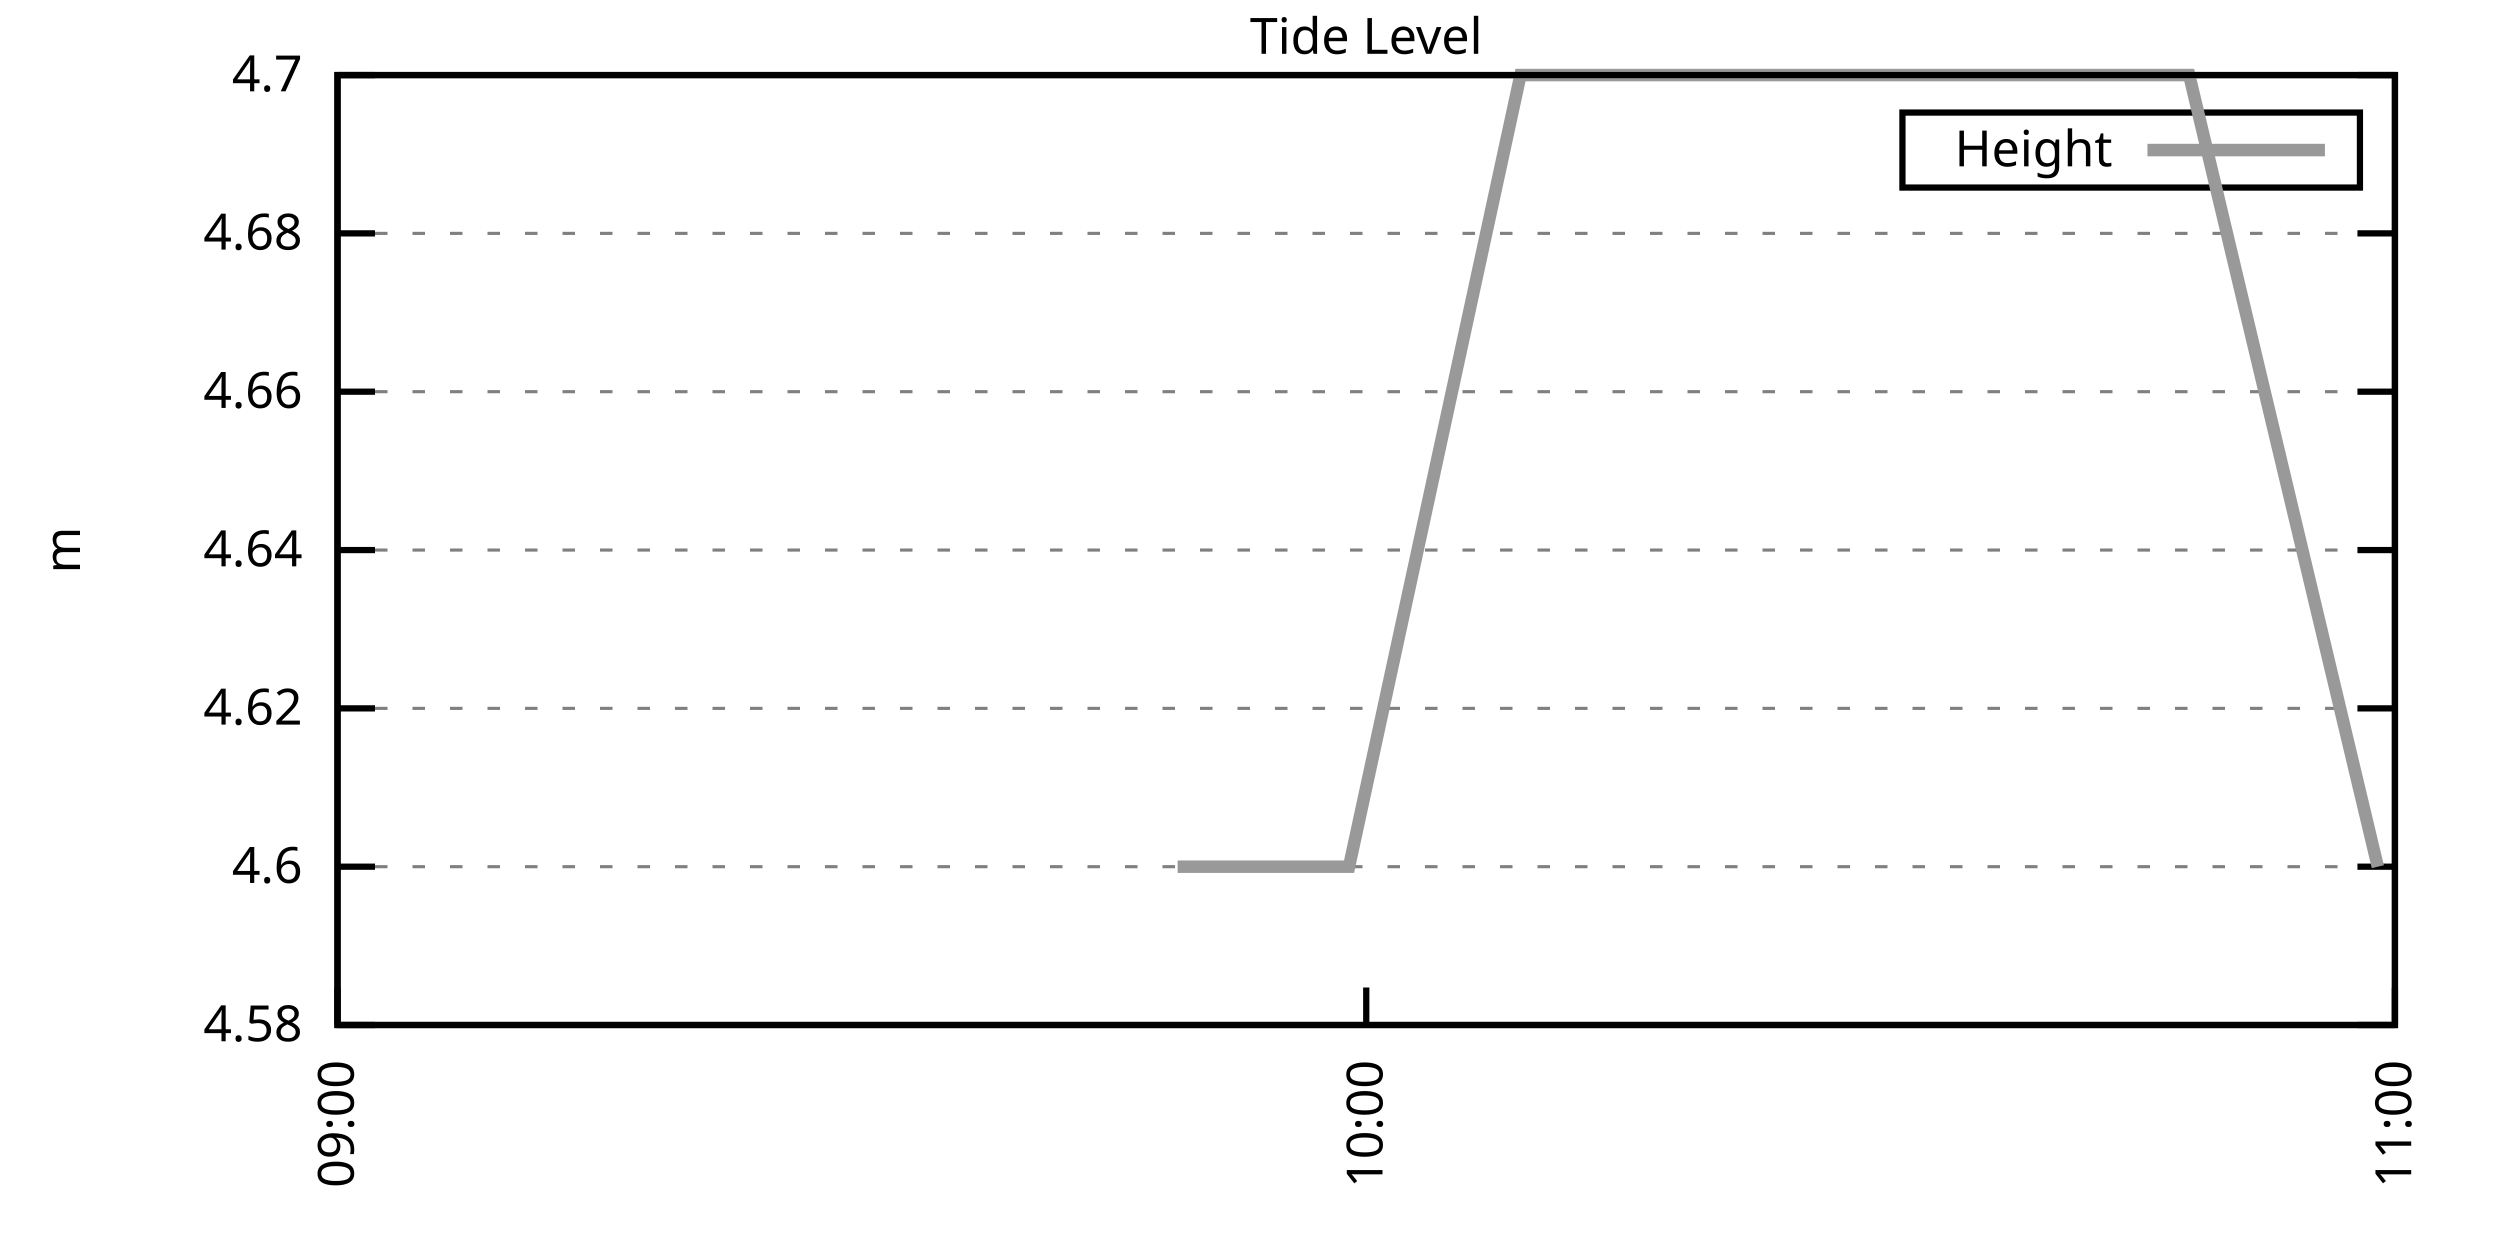
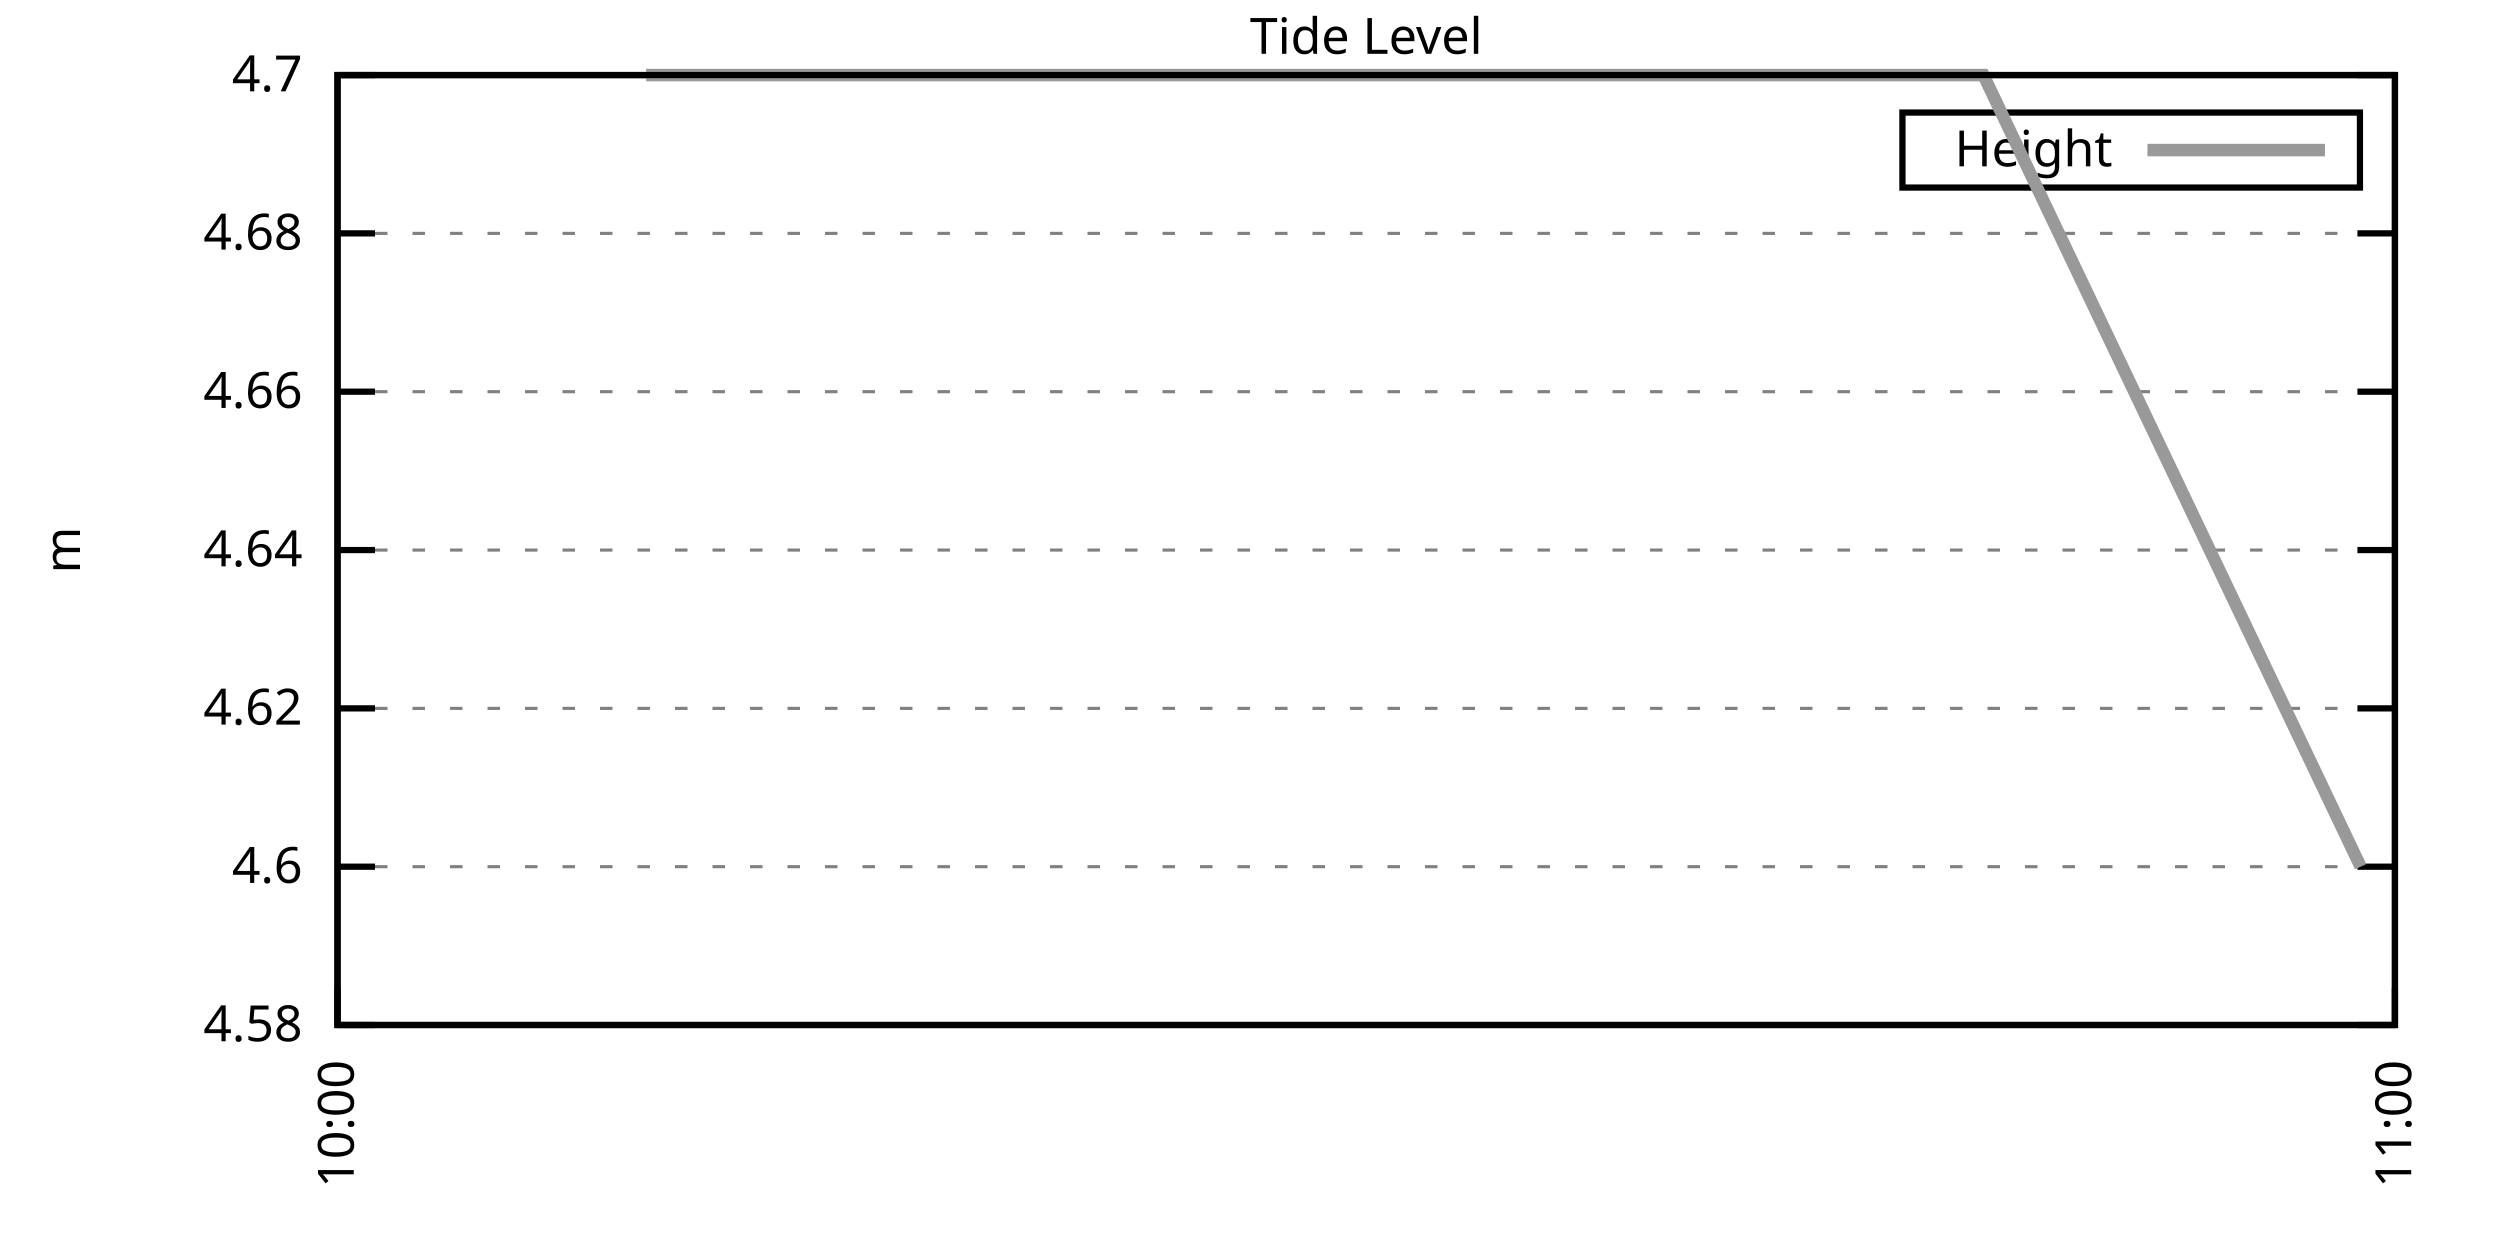
<svg xmlns="http://www.w3.org/2000/svg" xmlns:xlink="http://www.w3.org/1999/xlink" width="400" height="200" viewBox="0 0 400 200">
  <g id="gnuplot_canvas">
    <rect x="0" y="0" width="400" height="200" fill="none" />
    <defs>
      <circle id="gpDot" r="0.5" stroke-width="0.5" stroke="currentColor" />
      <path id="gpPt0" stroke-width="0.333" stroke="currentColor" d="M-1,0 h2 M0,-1 v2" />
      <path id="gpPt1" stroke-width="0.333" stroke="currentColor" d="M-1,-1 L1,1 M1,-1 L-1,1" />
      <path id="gpPt2" stroke-width="0.333" stroke="currentColor" d="M-1,0 L1,0 M0,-1 L0,1 M-1,-1 L1,1 M-1,1 L1,-1" />
      <rect id="gpPt3" stroke-width="0.333" stroke="currentColor" x="-1" y="-1" width="2" height="2" />
      <rect id="gpPt4" stroke-width="0.333" stroke="currentColor" fill="currentColor" x="-1" y="-1" width="2" height="2" />
      <circle id="gpPt5" stroke-width="0.333" stroke="currentColor" cx="0" cy="0" r="1" />
      <use xlink:href="#gpPt5" id="gpPt6" fill="currentColor" stroke="none" />
      <path id="gpPt7" stroke-width="0.333" stroke="currentColor" d="M0,-1.33 L-1.33,0.67 L1.33,0.67 z" />
      <use xlink:href="#gpPt7" id="gpPt8" fill="currentColor" stroke="none" />
      <use xlink:href="#gpPt7" id="gpPt9" stroke="currentColor" transform="rotate(180)" />
      <use xlink:href="#gpPt9" id="gpPt10" fill="currentColor" stroke="none" />
      <use xlink:href="#gpPt3" id="gpPt11" stroke="currentColor" transform="rotate(45)" />
      <use xlink:href="#gpPt11" id="gpPt12" fill="currentColor" stroke="none" />
      <path id="gpPt13" stroke-width="0.333" stroke="currentColor" d="M0,1.330 L1.265,0.411 L0.782,-1.067 L-0.782,-1.076 L-1.265,0.411 z" />
      <use xlink:href="#gpPt13" id="gpPt14" fill="currentColor" stroke="none" />
      <filter id="textbox" filterUnits="objectBoundingBox" x="0" y="0" height="1" width="1">
        <feFlood flood-color="white" flood-opacity="1" result="bgnd" />
        <feComposite in="SourceGraphic" in2="bgnd" operator="atop" />
      </filter>
      <filter id="greybox" filterUnits="objectBoundingBox" x="0" y="0" height="1" width="1">
        <feFlood flood-color="lightgrey" flood-opacity="1" result="grey" />
        <feComposite in="SourceGraphic" in2="grey" operator="atop" />
      </filter>
    </defs>
    <g fill="none" color="white" stroke="currentColor" stroke-width="1.00" stroke-linecap="butt" stroke-linejoin="miter">
</g>
    <g fill="none" color="black" stroke="currentColor" stroke-width="1.00" stroke-linecap="butt" stroke-linejoin="miter">
      <g stroke="none" shape-rendering="crispEdges">
        <polygon fill="rgb(255, 255, 255)" points="54.00,164.00 383.18,164.00 383.18,12.02 54.00,12.02 " />
      </g>
    </g>
    <g fill="none" color="black" stroke="currentColor" stroke-width="1.00" stroke-linecap="butt" stroke-linejoin="miter">
</g>
    <g fill="none" color="black" stroke="black" stroke-width="0.50" stroke-linecap="butt" stroke-linejoin="miter">
</g>
    <g fill="none" color="gray" stroke="currentColor" stroke-width="0.50" stroke-linecap="butt" stroke-linejoin="miter">
      <path stroke="gray" stroke-dasharray="2,4" class="gridline" d="M54.00,164.00 L383.19,164.00  " />
    </g>
    <g fill="none" color="gray" stroke="gray" stroke-width="1.00" stroke-linecap="butt" stroke-linejoin="miter">
</g>
    <g fill="none" color="black" stroke="currentColor" stroke-width="1.00" stroke-linecap="butt" stroke-linejoin="miter">
      <path stroke="black" d="M54.00,164.00 L60.00,164.00 M383.19,164.00 L377.19,164.00  " />
      <g transform="translate(48.40,166.60)" stroke="none" fill="black" font-family="Sans" font-size="8.00" text-anchor="end">
        <text>
          <tspan font-family="Sans"> 4.58</tspan>
        </text>
      </g>
    </g>
    <g fill="none" color="black" stroke="currentColor" stroke-width="1.00" stroke-linecap="butt" stroke-linejoin="miter">
</g>
    <g fill="none" color="black" stroke="black" stroke-width="0.50" stroke-linecap="butt" stroke-linejoin="miter">
</g>
    <g fill="none" color="gray" stroke="currentColor" stroke-width="0.50" stroke-linecap="butt" stroke-linejoin="miter">
      <path stroke="gray" stroke-dasharray="2,4" class="gridline" d="M54.00,138.67 L383.19,138.67  " />
    </g>
    <g fill="none" color="gray" stroke="gray" stroke-width="1.00" stroke-linecap="butt" stroke-linejoin="miter">
</g>
    <g fill="none" color="black" stroke="currentColor" stroke-width="1.00" stroke-linecap="butt" stroke-linejoin="miter">
      <path stroke="black" d="M54.00,138.67 L60.00,138.67 M383.19,138.67 L377.19,138.67  " />
      <g transform="translate(48.40,141.27)" stroke="none" fill="black" font-family="Sans" font-size="8.00" text-anchor="end">
        <text>
          <tspan font-family="Sans"> 4.6</tspan>
        </text>
      </g>
    </g>
    <g fill="none" color="black" stroke="currentColor" stroke-width="1.00" stroke-linecap="butt" stroke-linejoin="miter">
</g>
    <g fill="none" color="black" stroke="black" stroke-width="0.50" stroke-linecap="butt" stroke-linejoin="miter">
</g>
    <g fill="none" color="gray" stroke="currentColor" stroke-width="0.50" stroke-linecap="butt" stroke-linejoin="miter">
      <path stroke="gray" stroke-dasharray="2,4" class="gridline" d="M54.00,113.34 L383.19,113.34  " />
    </g>
    <g fill="none" color="gray" stroke="gray" stroke-width="1.00" stroke-linecap="butt" stroke-linejoin="miter">
</g>
    <g fill="none" color="black" stroke="currentColor" stroke-width="1.00" stroke-linecap="butt" stroke-linejoin="miter">
      <path stroke="black" d="M54.00,113.34 L60.00,113.34 M383.19,113.34 L377.19,113.34  " />
      <g transform="translate(48.40,115.94)" stroke="none" fill="black" font-family="Sans" font-size="8.00" text-anchor="end">
        <text>
          <tspan font-family="Sans"> 4.62</tspan>
        </text>
      </g>
    </g>
    <g fill="none" color="black" stroke="currentColor" stroke-width="1.00" stroke-linecap="butt" stroke-linejoin="miter">
</g>
    <g fill="none" color="black" stroke="black" stroke-width="0.50" stroke-linecap="butt" stroke-linejoin="miter">
</g>
    <g fill="none" color="gray" stroke="currentColor" stroke-width="0.50" stroke-linecap="butt" stroke-linejoin="miter">
      <path stroke="gray" stroke-dasharray="2,4" class="gridline" d="M54.00,88.01 L383.19,88.01  " />
    </g>
    <g fill="none" color="gray" stroke="gray" stroke-width="1.00" stroke-linecap="butt" stroke-linejoin="miter">
</g>
    <g fill="none" color="black" stroke="currentColor" stroke-width="1.00" stroke-linecap="butt" stroke-linejoin="miter">
      <path stroke="black" d="M54.00,88.01 L60.00,88.01 M383.19,88.01 L377.19,88.01  " />
      <g transform="translate(48.40,90.61)" stroke="none" fill="black" font-family="Sans" font-size="8.00" text-anchor="end">
        <text>
          <tspan font-family="Sans"> 4.64</tspan>
        </text>
      </g>
    </g>
    <g fill="none" color="black" stroke="currentColor" stroke-width="1.00" stroke-linecap="butt" stroke-linejoin="miter">
</g>
    <g fill="none" color="black" stroke="black" stroke-width="0.50" stroke-linecap="butt" stroke-linejoin="miter">
</g>
    <g fill="none" color="gray" stroke="currentColor" stroke-width="0.50" stroke-linecap="butt" stroke-linejoin="miter">
      <path stroke="gray" stroke-dasharray="2,4" class="gridline" d="M54.00,62.67 L383.19,62.67  " />
    </g>
    <g fill="none" color="gray" stroke="gray" stroke-width="1.00" stroke-linecap="butt" stroke-linejoin="miter">
</g>
    <g fill="none" color="black" stroke="currentColor" stroke-width="1.00" stroke-linecap="butt" stroke-linejoin="miter">
      <path stroke="black" d="M54.00,62.67 L60.00,62.67 M383.19,62.67 L377.19,62.67  " />
      <g transform="translate(48.40,65.27)" stroke="none" fill="black" font-family="Sans" font-size="8.00" text-anchor="end">
        <text>
          <tspan font-family="Sans"> 4.66</tspan>
        </text>
      </g>
    </g>
    <g fill="none" color="black" stroke="currentColor" stroke-width="1.00" stroke-linecap="butt" stroke-linejoin="miter">
</g>
    <g fill="none" color="black" stroke="black" stroke-width="0.50" stroke-linecap="butt" stroke-linejoin="miter">
</g>
    <g fill="none" color="gray" stroke="currentColor" stroke-width="0.50" stroke-linecap="butt" stroke-linejoin="miter">
      <path stroke="gray" stroke-dasharray="2,4" class="gridline" d="M54.00,37.34 L383.19,37.34  " />
    </g>
    <g fill="none" color="gray" stroke="gray" stroke-width="1.00" stroke-linecap="butt" stroke-linejoin="miter">
</g>
    <g fill="none" color="black" stroke="currentColor" stroke-width="1.00" stroke-linecap="butt" stroke-linejoin="miter">
      <path stroke="black" d="M54.00,37.34 L60.00,37.34 M383.19,37.34 L377.19,37.34  " />
      <g transform="translate(48.40,39.94)" stroke="none" fill="black" font-family="Sans" font-size="8.00" text-anchor="end">
        <text>
          <tspan font-family="Sans"> 4.68</tspan>
        </text>
      </g>
    </g>
    <g fill="none" color="black" stroke="currentColor" stroke-width="1.00" stroke-linecap="butt" stroke-linejoin="miter">
</g>
    <g fill="none" color="black" stroke="black" stroke-width="0.50" stroke-linecap="butt" stroke-linejoin="miter">
</g>
    <g fill="none" color="gray" stroke="currentColor" stroke-width="0.50" stroke-linecap="butt" stroke-linejoin="miter">
      <path stroke="gray" stroke-dasharray="2,4" class="gridline" d="M54.00,12.01 L383.19,12.01  " />
    </g>
    <g fill="none" color="gray" stroke="gray" stroke-width="1.00" stroke-linecap="butt" stroke-linejoin="miter">
</g>
    <g fill="none" color="black" stroke="currentColor" stroke-width="1.00" stroke-linecap="butt" stroke-linejoin="miter">
      <path stroke="black" d="M54.00,12.01 L60.00,12.01 M383.19,12.01 L377.19,12.01  " />
      <g transform="translate(48.40,14.61)" stroke="none" fill="black" font-family="Sans" font-size="8.00" text-anchor="end">
        <text>
          <tspan font-family="Sans"> 4.7</tspan>
        </text>
      </g>
    </g>
    <g fill="none" color="black" stroke="currentColor" stroke-width="1.00" stroke-linecap="butt" stroke-linejoin="miter">
      <path stroke="black" d="M54.00,164.00 L54.00,158.00  " />
      <g transform="translate(56.60,169.60) rotate(270.00)" stroke="none" fill="black" font-family="Sans" font-size="8.00" text-anchor="end">
        <text>
-           <tspan font-family="Sans">09:00</tspan>
-         </text>
-       </g>
-     </g>
-     <g fill="none" color="black" stroke="currentColor" stroke-width="1.00" stroke-linecap="butt" stroke-linejoin="miter">
-       <path stroke="black" d="M218.60,164.00 L218.60,158.00  " />
-       <g transform="translate(221.20,169.60) rotate(270.00)" stroke="none" fill="black" font-family="Sans" font-size="8.00" text-anchor="end">
-         <text>
          <tspan font-family="Sans">10:00</tspan>
        </text>
      </g>
    </g>
    <g fill="none" color="black" stroke="currentColor" stroke-width="1.00" stroke-linecap="butt" stroke-linejoin="miter">
      <path stroke="black" d="M383.19,164.00 L383.19,158.00  " />
      <g transform="translate(385.79,169.60) rotate(270.00)" stroke="none" fill="black" font-family="Sans" font-size="8.00" text-anchor="end">
        <text>
          <tspan font-family="Sans">11:00</tspan>
        </text>
      </g>
    </g>
    <g fill="none" color="black" stroke="currentColor" stroke-width="1.00" stroke-linecap="butt" stroke-linejoin="miter">
</g>
    <g fill="none" color="black" stroke="currentColor" stroke-width="1.00" stroke-linecap="butt" stroke-linejoin="miter">
      <path stroke="black" d="M54.00,12.01 L54.00,164.00 L383.19,164.00 L383.19,12.01 L54.00,12.01 Z  " />
    </g>
    <g fill="none" color="black" stroke="currentColor" stroke-width="1.00" stroke-linecap="butt" stroke-linejoin="miter">
</g>
    <g fill="none" color="black" stroke="currentColor" stroke-width="1.00" stroke-linecap="butt" stroke-linejoin="miter">
      <path stroke="black" d="M304.39,30.01 L304.39,18.01 L377.59,18.01 L377.59,30.01 L304.39,30.01 Z  " />
    </g>
    <g id="Tide_level_plot_1">
      <g fill="none" color="white" stroke="black" stroke-width="2.00" stroke-linecap="butt" stroke-linejoin="miter">
</g>
      <g fill="none" color="black" stroke="currentColor" stroke-width="2.00" stroke-linecap="butt" stroke-linejoin="miter">
        <g transform="translate(337.99,26.61)" stroke="none" fill="black" font-family="Sans" font-size="8.00" text-anchor="end">
          <text>
            <tspan font-family="Sans">Height</tspan>
          </text>
        </g>
      </g>
      <g fill="none" color="black" stroke="currentColor" stroke-width="2.00" stroke-linecap="butt" stroke-linejoin="miter">
-         <path stroke="rgb(153, 153, 153)" d="M343.59,24.01 L371.99,24.01 M188.42,138.67 L215.85,138.67 L243.28,12.01 L270.72,12.01 L298.15,12.01 L322.84,12.01   L350.27,12.01 L380.45,138.67  " />
+         <path stroke="rgb(153, 153, 153)" d="M343.59,24.01 L371.99,24.01 M103.38,12.01 L158.24,12.01 L213.11,12.01 L262.49,12.01 L317.35,12.01 L377.70,138.67    " />
      </g>
    </g>
    <g fill="none" color="black" stroke="currentColor" stroke-width="2.00" stroke-linecap="butt" stroke-linejoin="miter">
</g>
    <g fill="none" color="black" stroke="black" stroke-width="1.00" stroke-linecap="butt" stroke-linejoin="miter">
</g>
    <g fill="none" color="black" stroke="currentColor" stroke-width="1.00" stroke-linecap="butt" stroke-linejoin="miter">
      <path stroke="black" d="M54.00,12.01 L54.00,164.00 L383.19,164.00 L383.19,12.01 L54.00,12.01 Z  " />
      <g transform="translate(12.80,88.01) rotate(270.00)" stroke="none" fill="black" font-family="Sans" font-size="8.00" text-anchor="middle">
        <text>
          <tspan font-family="Sans">m</tspan>
        </text>
      </g>
    </g>
    <g fill="none" color="black" stroke="currentColor" stroke-width="1.00" stroke-linecap="butt" stroke-linejoin="miter">
</g>
    <g fill="none" color="black" stroke="currentColor" stroke-width="1.00" stroke-linecap="butt" stroke-linejoin="miter">
      <g transform="translate(218.59,8.61)" stroke="none" fill="black" font-family="Sans" font-size="8.00" text-anchor="middle">
        <text>
          <tspan font-family="Sans">Tide Level</tspan>
        </text>
      </g>
    </g>
    <g fill="none" color="black" stroke="currentColor" stroke-width="1.00" stroke-linecap="butt" stroke-linejoin="miter">
</g>
  </g>
</svg>
